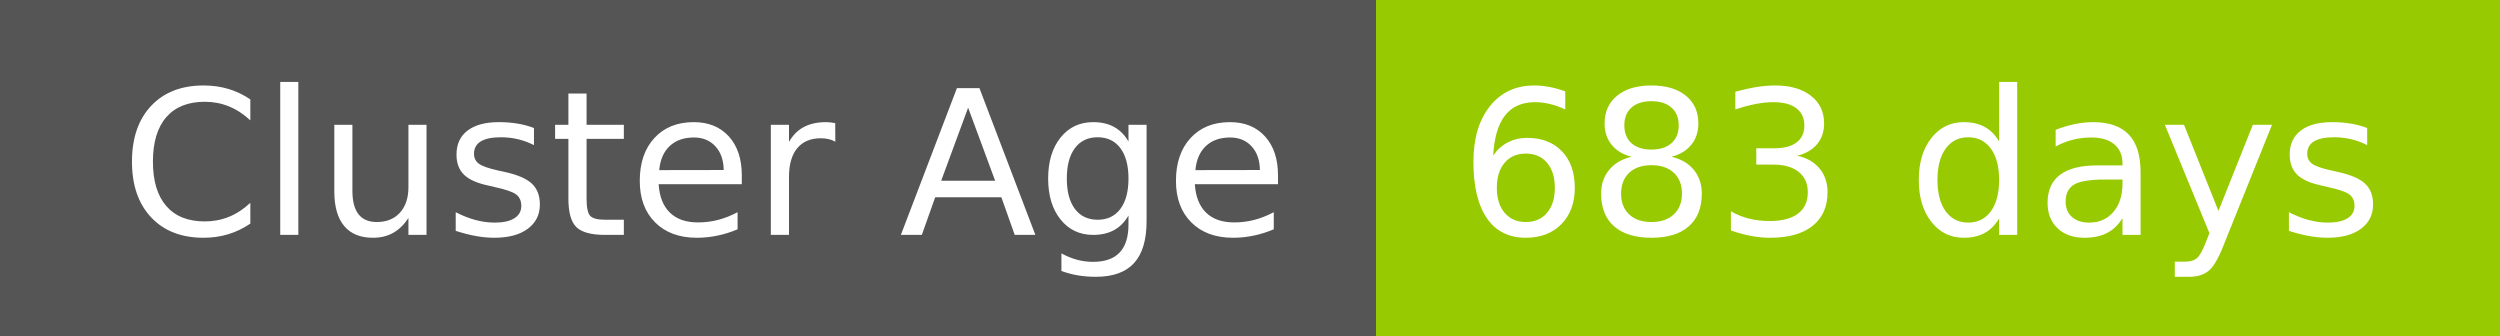
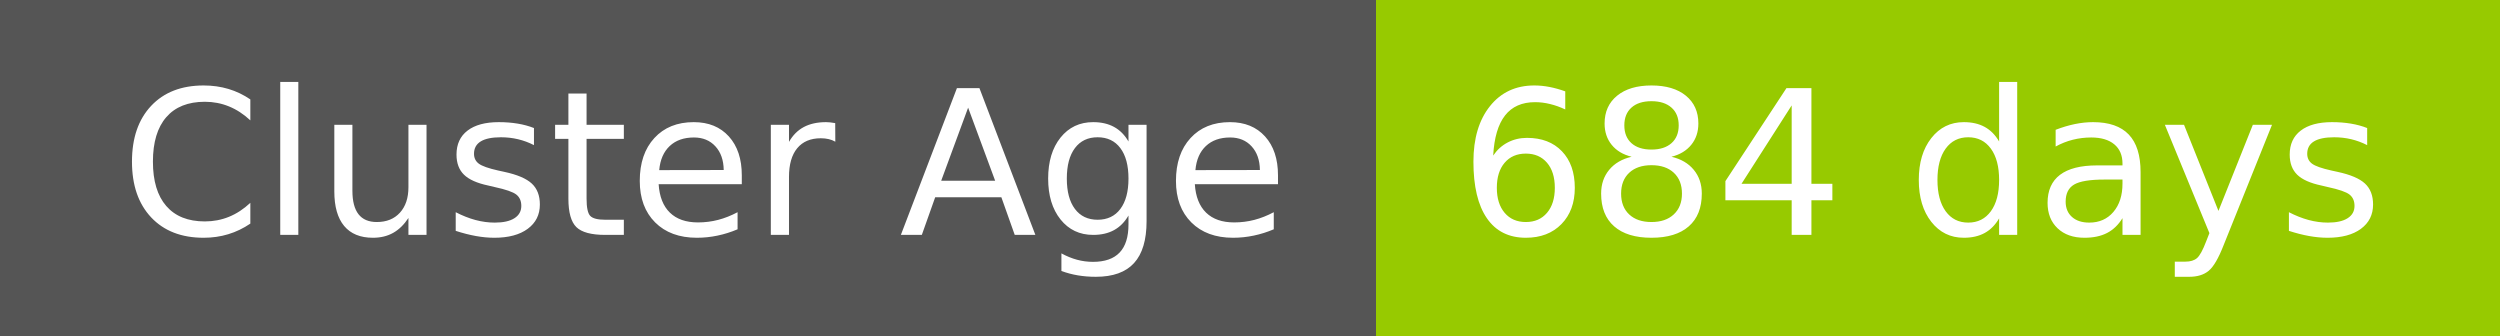
- <svg xmlns="http://www.w3.org/2000/svg" width="149" height="20" role="img" aria-label="Cluster Age: 683 days">
+ <svg xmlns="http://www.w3.org/2000/svg" width="149" height="20" role="img" aria-label="Cluster Age: 684 days">
  <g shape-rendering="crispEdges">
    <rect width="82" height="20" fill="#555" />
    <rect x="82" width="67" height="20" fill="#97ca00" />
  </g>
  <g fill="#fff" text-anchor="middle" font-family="Verdana,Geneva,DejaVu Sans,sans-serif" text-rendering="geometricPrecision" font-size="120">
    <text x="420" y="140" transform="scale(.1)" fill="#fff" textLength="694">Cluster Age</text>
-     <text x="1145" y="140" transform="scale(.1)" fill="#fff" textLength="551">683 days</text>
+     <text x="1145" y="140" transform="scale(.1)" fill="#fff" textLength="551">684 days</text>
  </g>
</svg>
